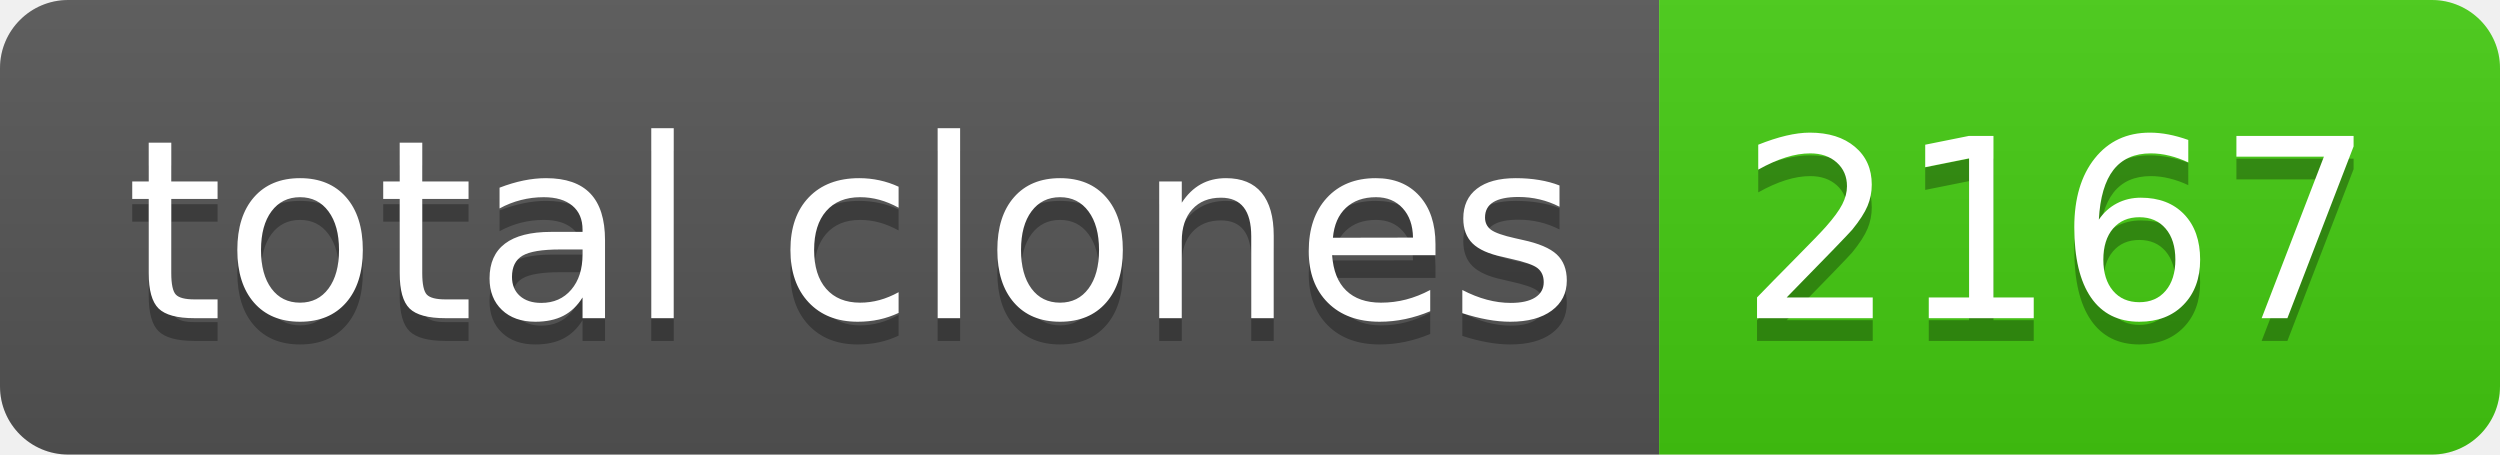
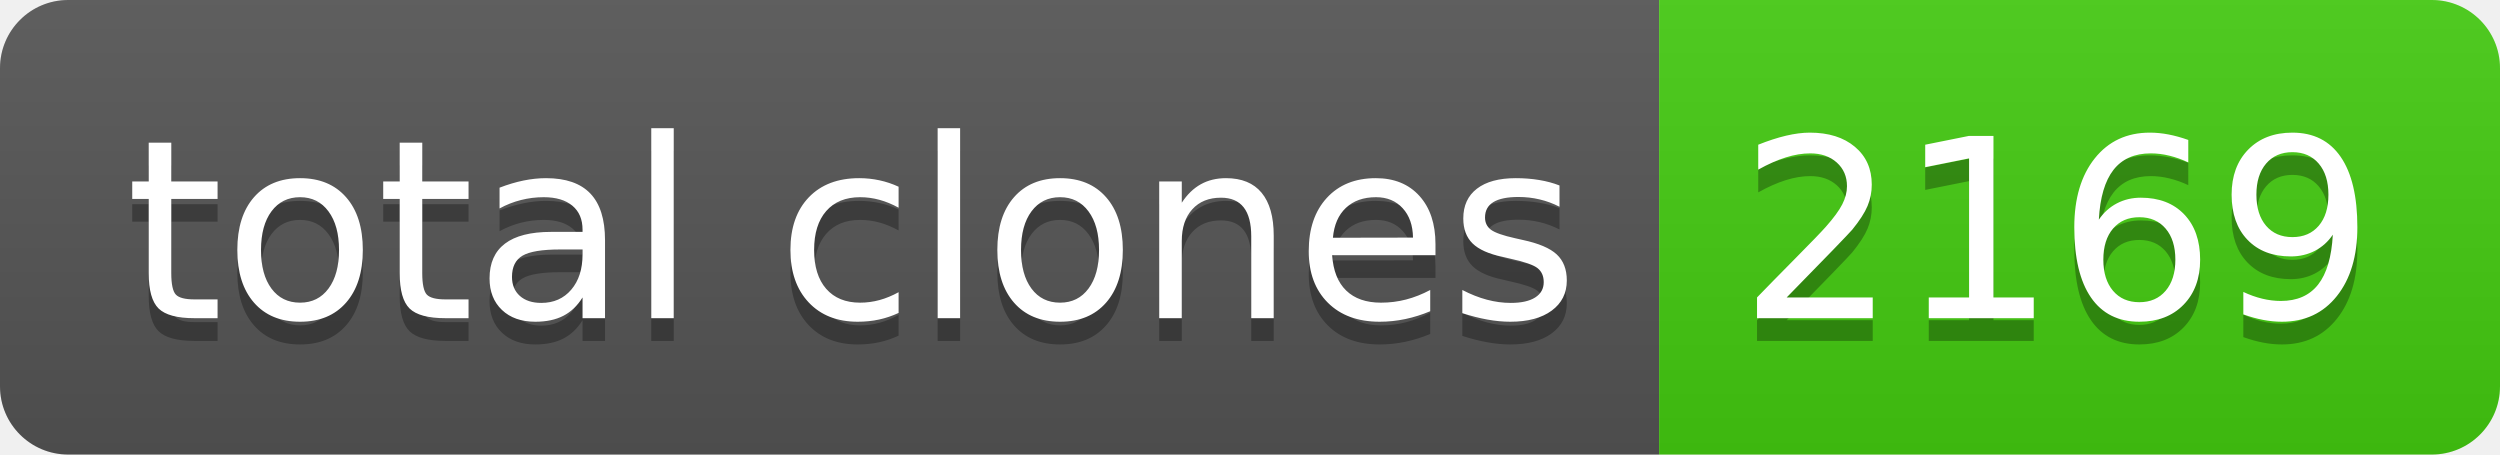
- <svg xmlns="http://www.w3.org/2000/svg" width="110" height="20" role="img" aria-label="total clones: 2167">
+ <svg xmlns="http://www.w3.org/2000/svg" width="110" height="20" role="img" aria-label="total clones: 2169">
  <linearGradient id="s" x2="0" y2="100%">
    <stop offset="0" stop-color="#bbb" stop-opacity=".1" />
    <stop offset="1" stop-opacity=".1" />
  </linearGradient>
  <clipPath id="r">
    <rect width="110" height="20" rx="3" fill="#fff" />
  </clipPath>
  <g clip-path="url(#r)">
    <rect width="73" height="20" fill="#555" />
    <rect x="73" width="37" height="20" fill="#4c1" />
    <rect width="110" height="20" fill="url(#s)" />
  </g>
  <g fill="#fff" text-anchor="middle" font-family="Verdana,Geneva,DejaVu Sans,sans-serif" text-rendering="geometricPrecision" font-size="110">
    <text aria-hidden="true" x="375" y="150" fill="#010101" fill-opacity=".3" transform="scale(.1)" textLength="630">total clones</text>
    <text x="375" y="140" transform="scale(.1)" fill="#fff" textLength="630">total clones</text>
-     <text aria-hidden="true" x="905" y="150" fill="#010101" fill-opacity=".3" transform="scale(.1)" textLength="270">2167</text>
-     <text x="905" y="140" transform="scale(.1)" fill="#fff" textLength="270">2167</text>
+     <text aria-hidden="true" x="905" y="150" fill="#010101" fill-opacity=".3" transform="scale(.1)" textLength="270">2169</text>
+     <text x="905" y="140" transform="scale(.1)" fill="#fff" textLength="270">2169</text>
  </g>
</svg>
